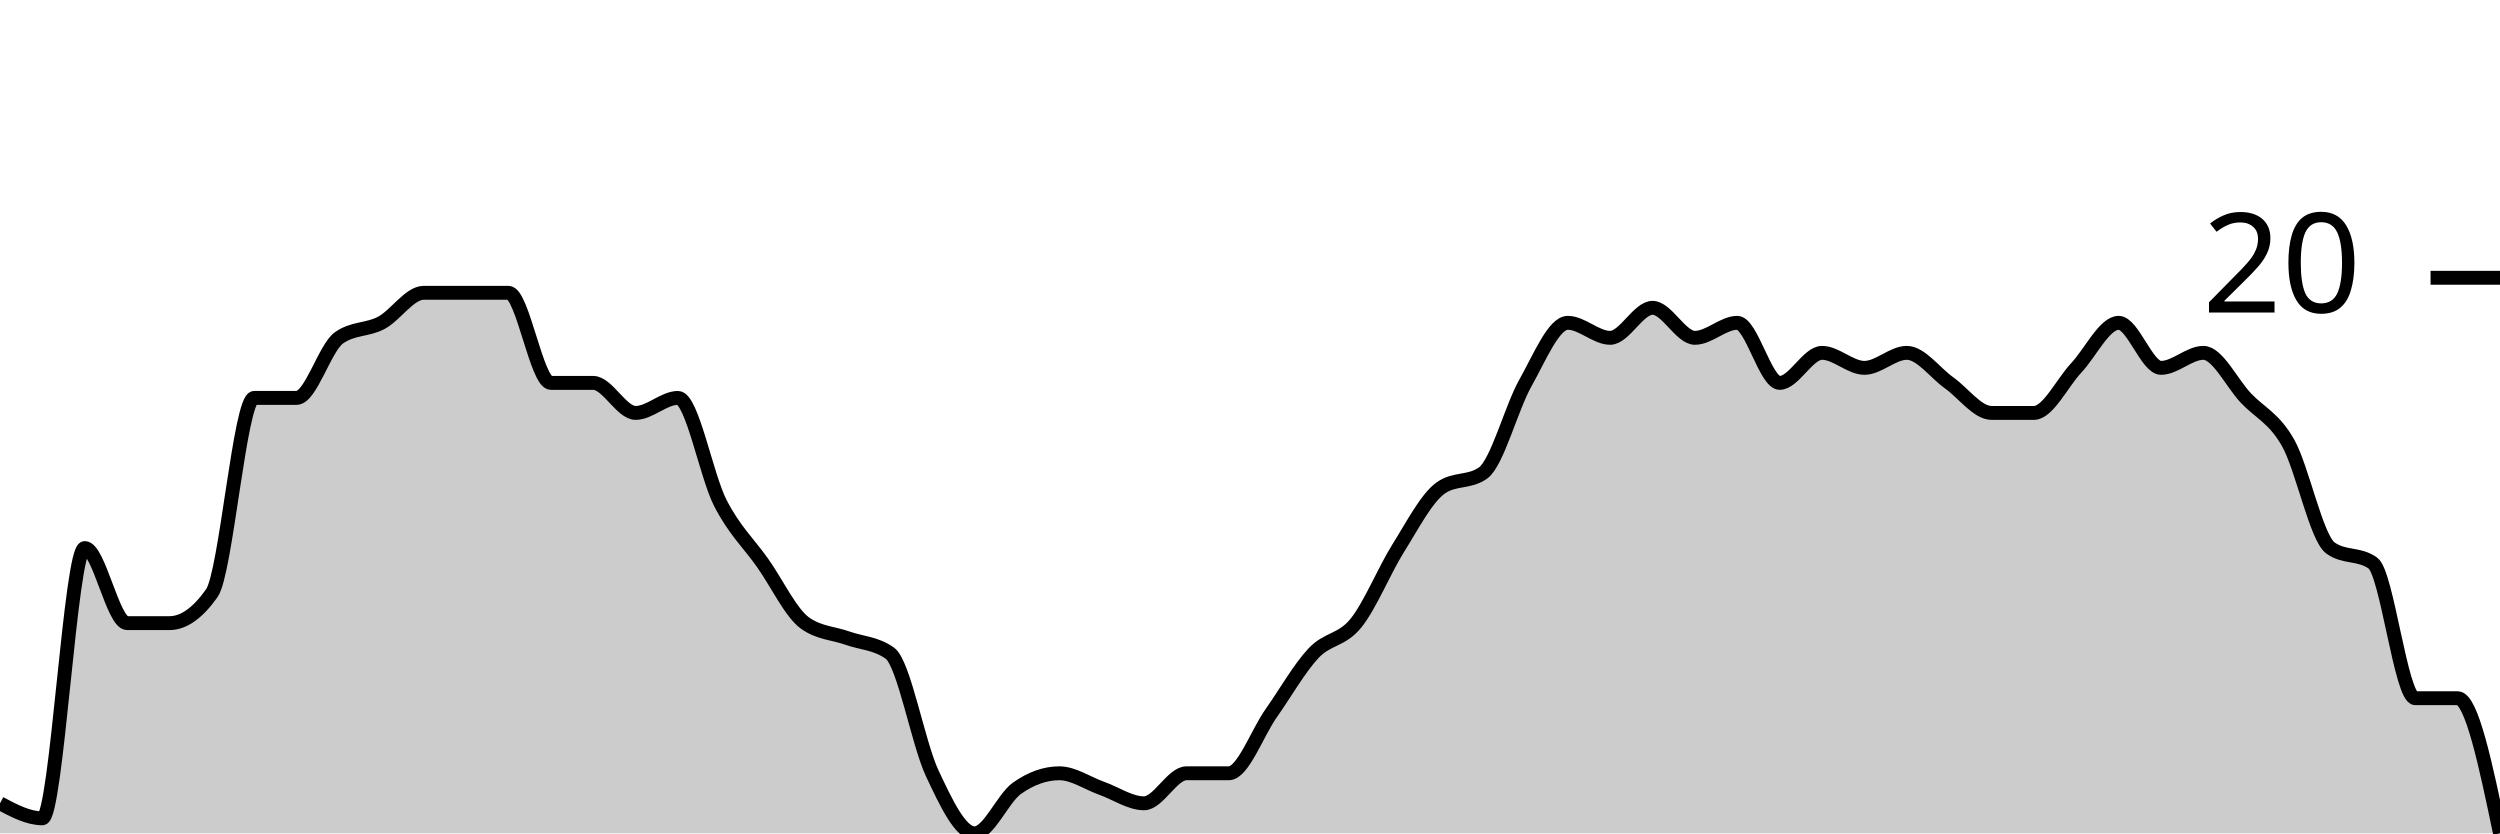
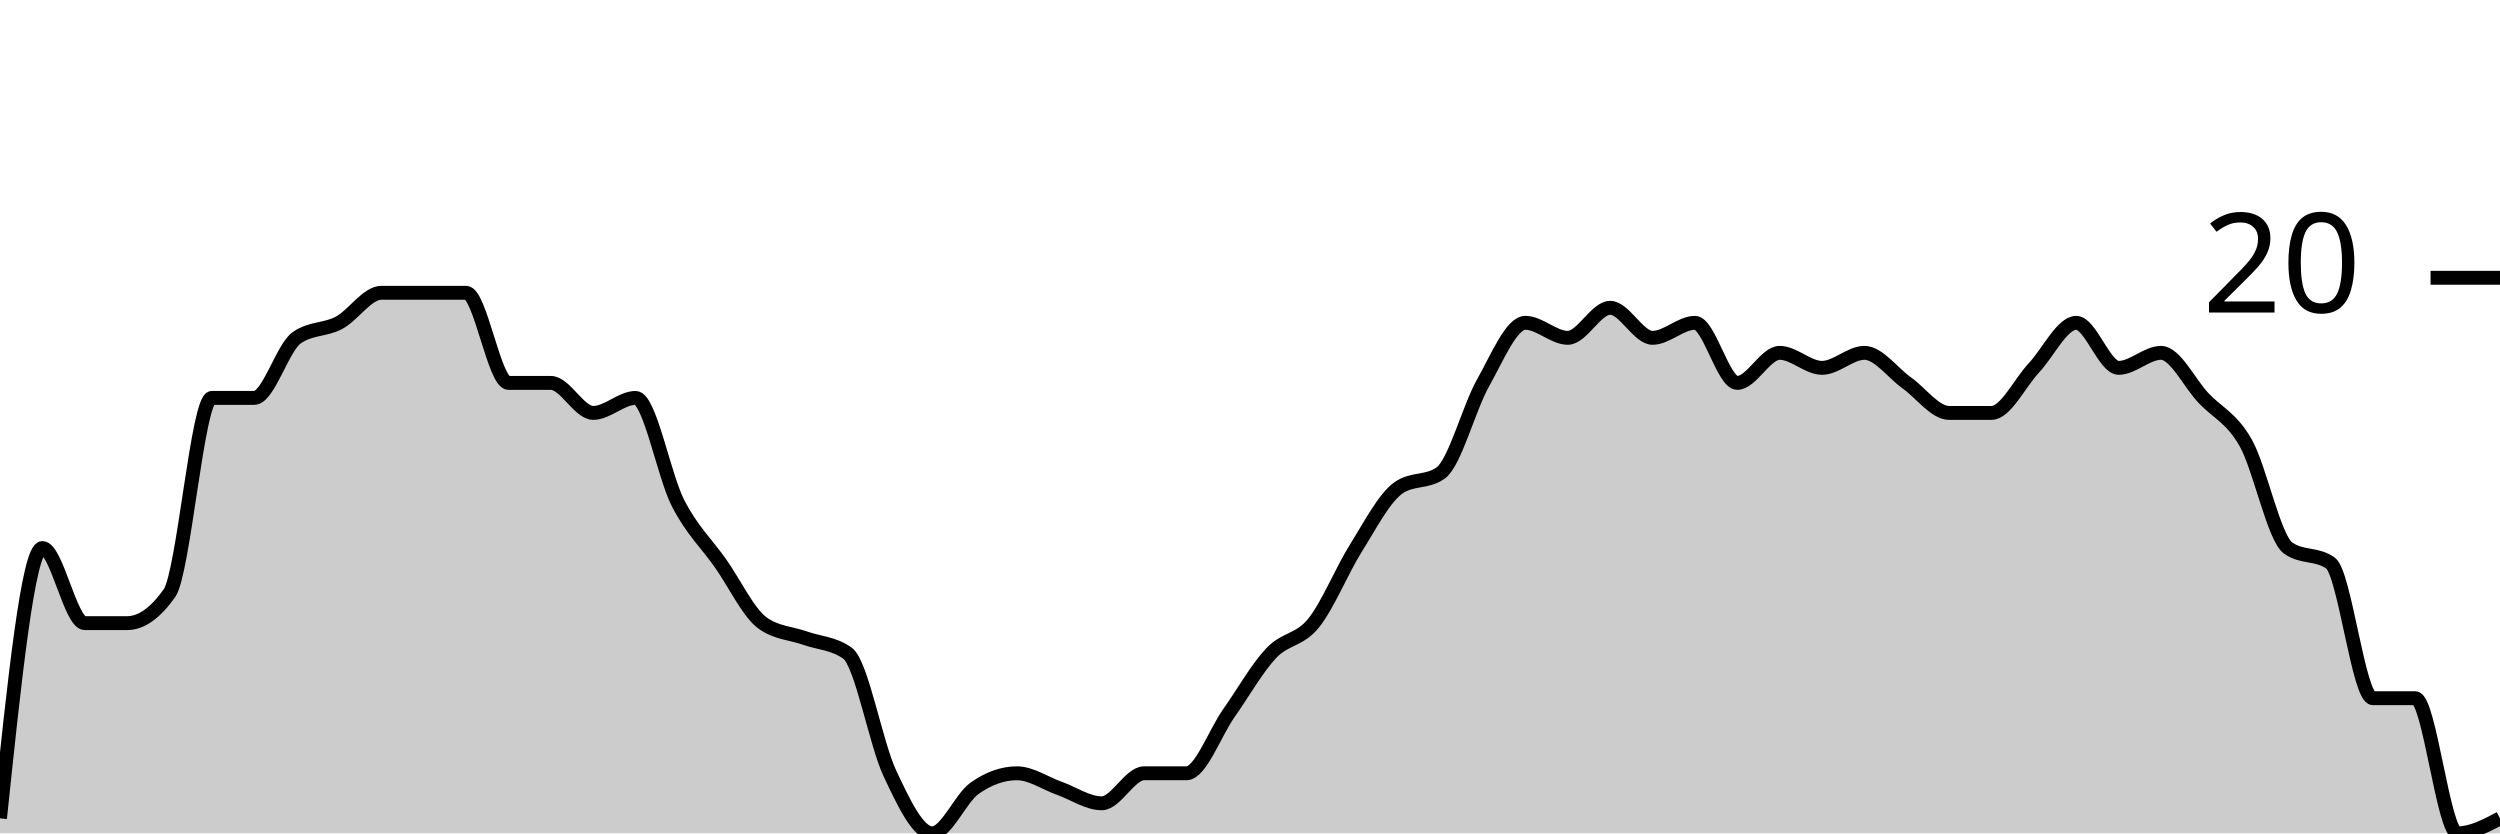
<svg xmlns="http://www.w3.org/2000/svg" viewBox="0 0 180 60">
  <g transform="translate(0,20)">
-     <path class="area" fill="rgba(0, 0, 0, 0.2)" d="M0,37.838C1.017,38.378,2.034,38.919,3.051,38.919C4.068,38.919,5.085,19.459,6.102,19.459C7.119,19.459,8.136,24.865,9.153,24.865C10.169,24.865,11.186,24.865,12.203,24.865C13.22,24.865,14.237,24.144,15.254,22.703C16.271,21.261,17.288,8.649,18.305,8.649C19.322,8.649,20.339,8.649,21.356,8.649C22.373,8.649,23.39,5.045,24.407,4.324C25.424,3.604,26.441,3.784,27.458,3.243C28.475,2.703,29.492,1.081,30.508,1.081C31.525,1.081,32.542,1.081,33.559,1.081C34.576,1.081,35.593,1.081,36.61,1.081C37.627,1.081,38.644,7.568,39.661,7.568C40.678,7.568,41.695,7.568,42.712,7.568C43.729,7.568,44.746,9.73,45.763,9.73C46.78,9.73,47.797,8.649,48.814,8.649C49.831,8.649,50.847,14.234,51.864,16.216C52.881,18.198,53.898,19.099,54.915,20.541C55.932,21.982,56.949,24.144,57.966,24.865C58.983,25.586,60,25.586,61.017,25.946C62.034,26.306,63.051,26.306,64.068,27.027C65.085,27.748,66.102,33.514,67.119,35.676C68.136,37.838,69.153,40,70.169,40C71.186,40,72.203,37.477,73.22,36.757C74.237,36.036,75.254,35.676,76.271,35.676C77.288,35.676,78.305,36.396,79.322,36.757C80.339,37.117,81.356,37.838,82.373,37.838C83.39,37.838,84.407,35.676,85.424,35.676C86.441,35.676,87.458,35.676,88.475,35.676C89.492,35.676,90.508,32.793,91.525,31.351C92.542,29.91,93.559,28.108,94.576,27.027C95.593,25.946,96.61,26.126,97.627,24.865C98.644,23.604,99.661,21.081,100.678,19.459C101.695,17.838,102.712,15.856,103.729,15.135C104.746,14.414,105.763,14.775,106.78,14.054C107.797,13.333,108.814,9.369,109.831,7.568C110.847,5.766,111.864,3.243,112.881,3.243C113.898,3.243,114.915,4.324,115.932,4.324C116.949,4.324,117.966,2.162,118.983,2.162C120,2.162,121.017,4.324,122.034,4.324C123.051,4.324,124.068,3.243,125.085,3.243C126.102,3.243,127.119,7.568,128.136,7.568C129.153,7.568,130.169,5.405,131.186,5.405C132.203,5.405,133.22,6.486,134.237,6.486C135.254,6.486,136.271,5.405,137.288,5.405C138.305,5.405,139.322,6.847,140.339,7.568C141.356,8.288,142.373,9.73,143.39,9.73C144.407,9.73,145.424,9.73,146.441,9.73C147.458,9.73,148.475,7.568,149.492,6.486C150.508,5.405,151.525,3.243,152.542,3.243C153.559,3.243,154.576,6.486,155.593,6.486C156.61,6.486,157.627,5.405,158.644,5.405C159.661,5.405,160.678,7.568,161.695,8.649C162.712,9.73,163.729,10.09,164.746,11.892C165.763,13.694,166.78,18.739,167.797,19.459C168.814,20.18,169.831,19.82,170.847,20.541C171.864,21.261,172.881,30.27,173.898,30.27C174.915,30.27,175.932,30.27,176.949,30.27C177.966,30.27,178.983,35.135,180,40L180,40C178.983,40,177.966,40,176.949,40C175.932,40,174.915,40,173.898,40C172.881,40,171.864,40,170.847,40C169.831,40,168.814,40,167.797,40C166.78,40,165.763,40,164.746,40C163.729,40,162.712,40,161.695,40C160.678,40,159.661,40,158.644,40C157.627,40,156.61,40,155.593,40C154.576,40,153.559,40,152.542,40C151.525,40,150.508,40,149.492,40C148.475,40,147.458,40,146.441,40C145.424,40,144.407,40,143.39,40C142.373,40,141.356,40,140.339,40C139.322,40,138.305,40,137.288,40C136.271,40,135.254,40,134.237,40C133.22,40,132.203,40,131.186,40C130.169,40,129.153,40,128.136,40C127.119,40,126.102,40,125.085,40C124.068,40,123.051,40,122.034,40C121.017,40,120,40,118.983,40C117.966,40,116.949,40,115.932,40C114.915,40,113.898,40,112.881,40C111.864,40,110.847,40,109.831,40C108.814,40,107.797,40,106.78,40C105.763,40,104.746,40,103.729,40C102.712,40,101.695,40,100.678,40C99.661,40,98.644,40,97.627,40C96.61,40,95.593,40,94.576,40C93.559,40,92.542,40,91.525,40C90.508,40,89.492,40,88.475,40C87.458,40,86.441,40,85.424,40C84.407,40,83.39,40,82.373,40C81.356,40,80.339,40,79.322,40C78.305,40,77.288,40,76.271,40C75.254,40,74.237,40,73.22,40C72.203,40,71.186,40,70.169,40C69.153,40,68.136,40,67.119,40C66.102,40,65.085,40,64.068,40C63.051,40,62.034,40,61.017,40C60,40,58.983,40,57.966,40C56.949,40,55.932,40,54.915,40C53.898,40,52.881,40,51.864,40C50.847,40,49.831,40,48.814,40C47.797,40,46.78,40,45.763,40C44.746,40,43.729,40,42.712,40C41.695,40,40.678,40,39.661,40C38.644,40,37.627,40,36.61,40C35.593,40,34.576,40,33.559,40C32.542,40,31.525,40,30.508,40C29.492,40,28.475,40,27.458,40C26.441,40,25.424,40,24.407,40C23.39,40,22.373,40,21.356,40C20.339,40,19.322,40,18.305,40C17.288,40,16.271,40,15.254,40C14.237,40,13.22,40,12.203,40C11.186,40,10.169,40,9.153,40C8.136,40,7.119,40,6.102,40C5.085,40,4.068,40,3.051,40C2.034,40,1.017,40,0,40Z" />
-     <path class="line" stroke="black" fill="none" d="M0,37.838C1.017,38.378,2.034,38.919,3.051,38.919C4.068,38.919,5.085,19.459,6.102,19.459C7.119,19.459,8.136,24.865,9.153,24.865C10.169,24.865,11.186,24.865,12.203,24.865C13.22,24.865,14.237,24.144,15.254,22.703C16.271,21.261,17.288,8.649,18.305,8.649C19.322,8.649,20.339,8.649,21.356,8.649C22.373,8.649,23.39,5.045,24.407,4.324C25.424,3.604,26.441,3.784,27.458,3.243C28.475,2.703,29.492,1.081,30.508,1.081C31.525,1.081,32.542,1.081,33.559,1.081C34.576,1.081,35.593,1.081,36.61,1.081C37.627,1.081,38.644,7.568,39.661,7.568C40.678,7.568,41.695,7.568,42.712,7.568C43.729,7.568,44.746,9.73,45.763,9.73C46.78,9.73,47.797,8.649,48.814,8.649C49.831,8.649,50.847,14.234,51.864,16.216C52.881,18.198,53.898,19.099,54.915,20.541C55.932,21.982,56.949,24.144,57.966,24.865C58.983,25.586,60,25.586,61.017,25.946C62.034,26.306,63.051,26.306,64.068,27.027C65.085,27.748,66.102,33.514,67.119,35.676C68.136,37.838,69.153,40,70.169,40C71.186,40,72.203,37.477,73.22,36.757C74.237,36.036,75.254,35.676,76.271,35.676C77.288,35.676,78.305,36.396,79.322,36.757C80.339,37.117,81.356,37.838,82.373,37.838C83.39,37.838,84.407,35.676,85.424,35.676C86.441,35.676,87.458,35.676,88.475,35.676C89.492,35.676,90.508,32.793,91.525,31.351C92.542,29.91,93.559,28.108,94.576,27.027C95.593,25.946,96.61,26.126,97.627,24.865C98.644,23.604,99.661,21.081,100.678,19.459C101.695,17.838,102.712,15.856,103.729,15.135C104.746,14.414,105.763,14.775,106.78,14.054C107.797,13.333,108.814,9.369,109.831,7.568C110.847,5.766,111.864,3.243,112.881,3.243C113.898,3.243,114.915,4.324,115.932,4.324C116.949,4.324,117.966,2.162,118.983,2.162C120,2.162,121.017,4.324,122.034,4.324C123.051,4.324,124.068,3.243,125.085,3.243C126.102,3.243,127.119,7.568,128.136,7.568C129.153,7.568,130.169,5.405,131.186,5.405C132.203,5.405,133.22,6.486,134.237,6.486C135.254,6.486,136.271,5.405,137.288,5.405C138.305,5.405,139.322,6.847,140.339,7.568C141.356,8.288,142.373,9.73,143.39,9.73C144.407,9.73,145.424,9.73,146.441,9.73C147.458,9.73,148.475,7.568,149.492,6.486C150.508,5.405,151.525,3.243,152.542,3.243C153.559,3.243,154.576,6.486,155.593,6.486C156.61,6.486,157.627,5.405,158.644,5.405C159.661,5.405,160.678,7.568,161.695,8.649C162.712,9.73,163.729,10.09,164.746,11.892C165.763,13.694,166.78,18.739,167.797,19.459C168.814,20.18,169.831,19.82,170.847,20.541C171.864,21.261,172.881,30.27,173.898,30.27C174.915,30.27,175.932,30.27,176.949,30.27C177.966,30.27,178.983,35.135,180,40" />
+     <path class="area" fill="rgba(0, 0, 0, 0.2)" d="M0,38.919C1.017,29.189,2.034,19.459,3.051,19.459C4.068,19.459,5.085,24.865,6.102,24.865C7.119,24.865,8.136,24.865,9.153,24.865C10.169,24.865,11.186,24.144,12.203,22.703C13.22,21.261,14.237,8.649,15.254,8.649C16.271,8.649,17.288,8.649,18.305,8.649C19.322,8.649,20.339,5.045,21.356,4.324C22.373,3.604,23.39,3.784,24.407,3.243C25.424,2.703,26.441,1.081,27.458,1.081C28.475,1.081,29.492,1.081,30.508,1.081C31.525,1.081,32.542,1.081,33.559,1.081C34.576,1.081,35.593,7.568,36.61,7.568C37.627,7.568,38.644,7.568,39.661,7.568C40.678,7.568,41.695,9.73,42.712,9.73C43.729,9.73,44.746,8.649,45.763,8.649C46.78,8.649,47.797,14.234,48.814,16.216C49.831,18.198,50.847,19.099,51.864,20.541C52.881,21.982,53.898,24.144,54.915,24.865C55.932,25.586,56.949,25.586,57.966,25.946C58.983,26.306,60,26.306,61.017,27.027C62.034,27.748,63.051,33.514,64.068,35.676C65.085,37.838,66.102,40,67.119,40C68.136,40,69.153,37.477,70.169,36.757C71.186,36.036,72.203,35.676,73.22,35.676C74.237,35.676,75.254,36.396,76.271,36.757C77.288,37.117,78.305,37.838,79.322,37.838C80.339,37.838,81.356,35.676,82.373,35.676C83.39,35.676,84.407,35.676,85.424,35.676C86.441,35.676,87.458,32.793,88.475,31.351C89.492,29.91,90.508,28.108,91.525,27.027C92.542,25.946,93.559,26.126,94.576,24.865C95.593,23.604,96.61,21.081,97.627,19.459C98.644,17.838,99.661,15.856,100.678,15.135C101.695,14.414,102.712,14.775,103.729,14.054C104.746,13.333,105.763,9.369,106.78,7.568C107.797,5.766,108.814,3.243,109.831,3.243C110.847,3.243,111.864,4.324,112.881,4.324C113.898,4.324,114.915,2.162,115.932,2.162C116.949,2.162,117.966,4.324,118.983,4.324C120,4.324,121.017,3.243,122.034,3.243C123.051,3.243,124.068,7.568,125.085,7.568C126.102,7.568,127.119,5.405,128.136,5.405C129.153,5.405,130.169,6.486,131.186,6.486C132.203,6.486,133.22,5.405,134.237,5.405C135.254,5.405,136.271,6.847,137.288,7.568C138.305,8.288,139.322,9.73,140.339,9.73C141.356,9.73,142.373,9.73,143.39,9.73C144.407,9.73,145.424,7.568,146.441,6.486C147.458,5.405,148.475,3.243,149.492,3.243C150.508,3.243,151.525,6.486,152.542,6.486C153.559,6.486,154.576,5.405,155.593,5.405C156.61,5.405,157.627,7.568,158.644,8.649C159.661,9.73,160.678,10.09,161.695,11.892C162.712,13.694,163.729,18.739,164.746,19.459C165.763,20.18,166.78,19.82,167.797,20.541C168.814,21.261,169.831,30.27,170.847,30.27C171.864,30.27,172.881,30.27,173.898,30.27C174.915,30.27,175.932,40,176.949,40C177.966,40,178.983,39.459,180,38.919L180,40C178.983,40,177.966,40,176.949,40C175.932,40,174.915,40,173.898,40C172.881,40,171.864,40,170.847,40C169.831,40,168.814,40,167.797,40C166.78,40,165.763,40,164.746,40C163.729,40,162.712,40,161.695,40C160.678,40,159.661,40,158.644,40C157.627,40,156.61,40,155.593,40C154.576,40,153.559,40,152.542,40C151.525,40,150.508,40,149.492,40C148.475,40,147.458,40,146.441,40C145.424,40,144.407,40,143.39,40C142.373,40,141.356,40,140.339,40C139.322,40,138.305,40,137.288,40C136.271,40,135.254,40,134.237,40C133.22,40,132.203,40,131.186,40C130.169,40,129.153,40,128.136,40C127.119,40,126.102,40,125.085,40C124.068,40,123.051,40,122.034,40C121.017,40,120,40,118.983,40C117.966,40,116.949,40,115.932,40C114.915,40,113.898,40,112.881,40C111.864,40,110.847,40,109.831,40C108.814,40,107.797,40,106.78,40C105.763,40,104.746,40,103.729,40C102.712,40,101.695,40,100.678,40C99.661,40,98.644,40,97.627,40C96.61,40,95.593,40,94.576,40C93.559,40,92.542,40,91.525,40C90.508,40,89.492,40,88.475,40C87.458,40,86.441,40,85.424,40C84.407,40,83.39,40,82.373,40C81.356,40,80.339,40,79.322,40C78.305,40,77.288,40,76.271,40C75.254,40,74.237,40,73.22,40C72.203,40,71.186,40,70.169,40C69.153,40,68.136,40,67.119,40C66.102,40,65.085,40,64.068,40C63.051,40,62.034,40,61.017,40C60,40,58.983,40,57.966,40C56.949,40,55.932,40,54.915,40C53.898,40,52.881,40,51.864,40C50.847,40,49.831,40,48.814,40C47.797,40,46.78,40,45.763,40C44.746,40,43.729,40,42.712,40C41.695,40,40.678,40,39.661,40C38.644,40,37.627,40,36.61,40C35.593,40,34.576,40,33.559,40C32.542,40,31.525,40,30.508,40C29.492,40,28.475,40,27.458,40C26.441,40,25.424,40,24.407,40C23.39,40,22.373,40,21.356,40C20.339,40,19.322,40,18.305,40C17.288,40,16.271,40,15.254,40C14.237,40,13.22,40,12.203,40C11.186,40,10.169,40,9.153,40C8.136,40,7.119,40,6.102,40C5.085,40,4.068,40,3.051,40C2.034,40,1.017,40,0,40Z" />
+     <path class="line" stroke="black" fill="none" d="M0,38.919C1.017,29.189,2.034,19.459,3.051,19.459C4.068,19.459,5.085,24.865,6.102,24.865C7.119,24.865,8.136,24.865,9.153,24.865C10.169,24.865,11.186,24.144,12.203,22.703C13.22,21.261,14.237,8.649,15.254,8.649C16.271,8.649,17.288,8.649,18.305,8.649C19.322,8.649,20.339,5.045,21.356,4.324C22.373,3.604,23.39,3.784,24.407,3.243C25.424,2.703,26.441,1.081,27.458,1.081C28.475,1.081,29.492,1.081,30.508,1.081C31.525,1.081,32.542,1.081,33.559,1.081C34.576,1.081,35.593,7.568,36.61,7.568C37.627,7.568,38.644,7.568,39.661,7.568C40.678,7.568,41.695,9.73,42.712,9.73C43.729,9.73,44.746,8.649,45.763,8.649C46.78,8.649,47.797,14.234,48.814,16.216C49.831,18.198,50.847,19.099,51.864,20.541C52.881,21.982,53.898,24.144,54.915,24.865C55.932,25.586,56.949,25.586,57.966,25.946C58.983,26.306,60,26.306,61.017,27.027C62.034,27.748,63.051,33.514,64.068,35.676C65.085,37.838,66.102,40,67.119,40C68.136,40,69.153,37.477,70.169,36.757C71.186,36.036,72.203,35.676,73.22,35.676C74.237,35.676,75.254,36.396,76.271,36.757C77.288,37.117,78.305,37.838,79.322,37.838C80.339,37.838,81.356,35.676,82.373,35.676C83.39,35.676,84.407,35.676,85.424,35.676C86.441,35.676,87.458,32.793,88.475,31.351C89.492,29.91,90.508,28.108,91.525,27.027C92.542,25.946,93.559,26.126,94.576,24.865C95.593,23.604,96.61,21.081,97.627,19.459C98.644,17.838,99.661,15.856,100.678,15.135C101.695,14.414,102.712,14.775,103.729,14.054C104.746,13.333,105.763,9.369,106.78,7.568C107.797,5.766,108.814,3.243,109.831,3.243C110.847,3.243,111.864,4.324,112.881,4.324C113.898,4.324,114.915,2.162,115.932,2.162C116.949,2.162,117.966,4.324,118.983,4.324C120,4.324,121.017,3.243,122.034,3.243C123.051,3.243,124.068,7.568,125.085,7.568C126.102,7.568,127.119,5.405,128.136,5.405C129.153,5.405,130.169,6.486,131.186,6.486C132.203,6.486,133.22,5.405,134.237,5.405C135.254,5.405,136.271,6.847,137.288,7.568C138.305,8.288,139.322,9.73,140.339,9.73C141.356,9.73,142.373,9.73,143.39,9.73C144.407,9.73,145.424,7.568,146.441,6.486C147.458,5.405,148.475,3.243,149.492,3.243C150.508,3.243,151.525,6.486,152.542,6.486C153.559,6.486,154.576,5.405,155.593,5.405C156.61,5.405,157.627,7.568,158.644,8.649C159.661,9.73,160.678,10.09,161.695,11.892C162.712,13.694,163.729,18.739,164.746,19.459C165.763,20.18,166.78,19.82,167.797,20.541C168.814,21.261,169.831,30.27,170.847,30.27C171.864,30.27,172.881,30.27,173.898,30.27C174.915,30.27,175.932,40,176.949,40C177.966,40,178.983,39.459,180,38.919" />
    <path class="axis-ceiling" stroke-width="1" stroke="black" fill="none" d="M175,0L180,0" />
    <text class="axis-ceiling-label" font-family="sans-serif" text-anchor="end" font-size="10px" x="170" y="2.5">20</text>
  </g>
</svg>
